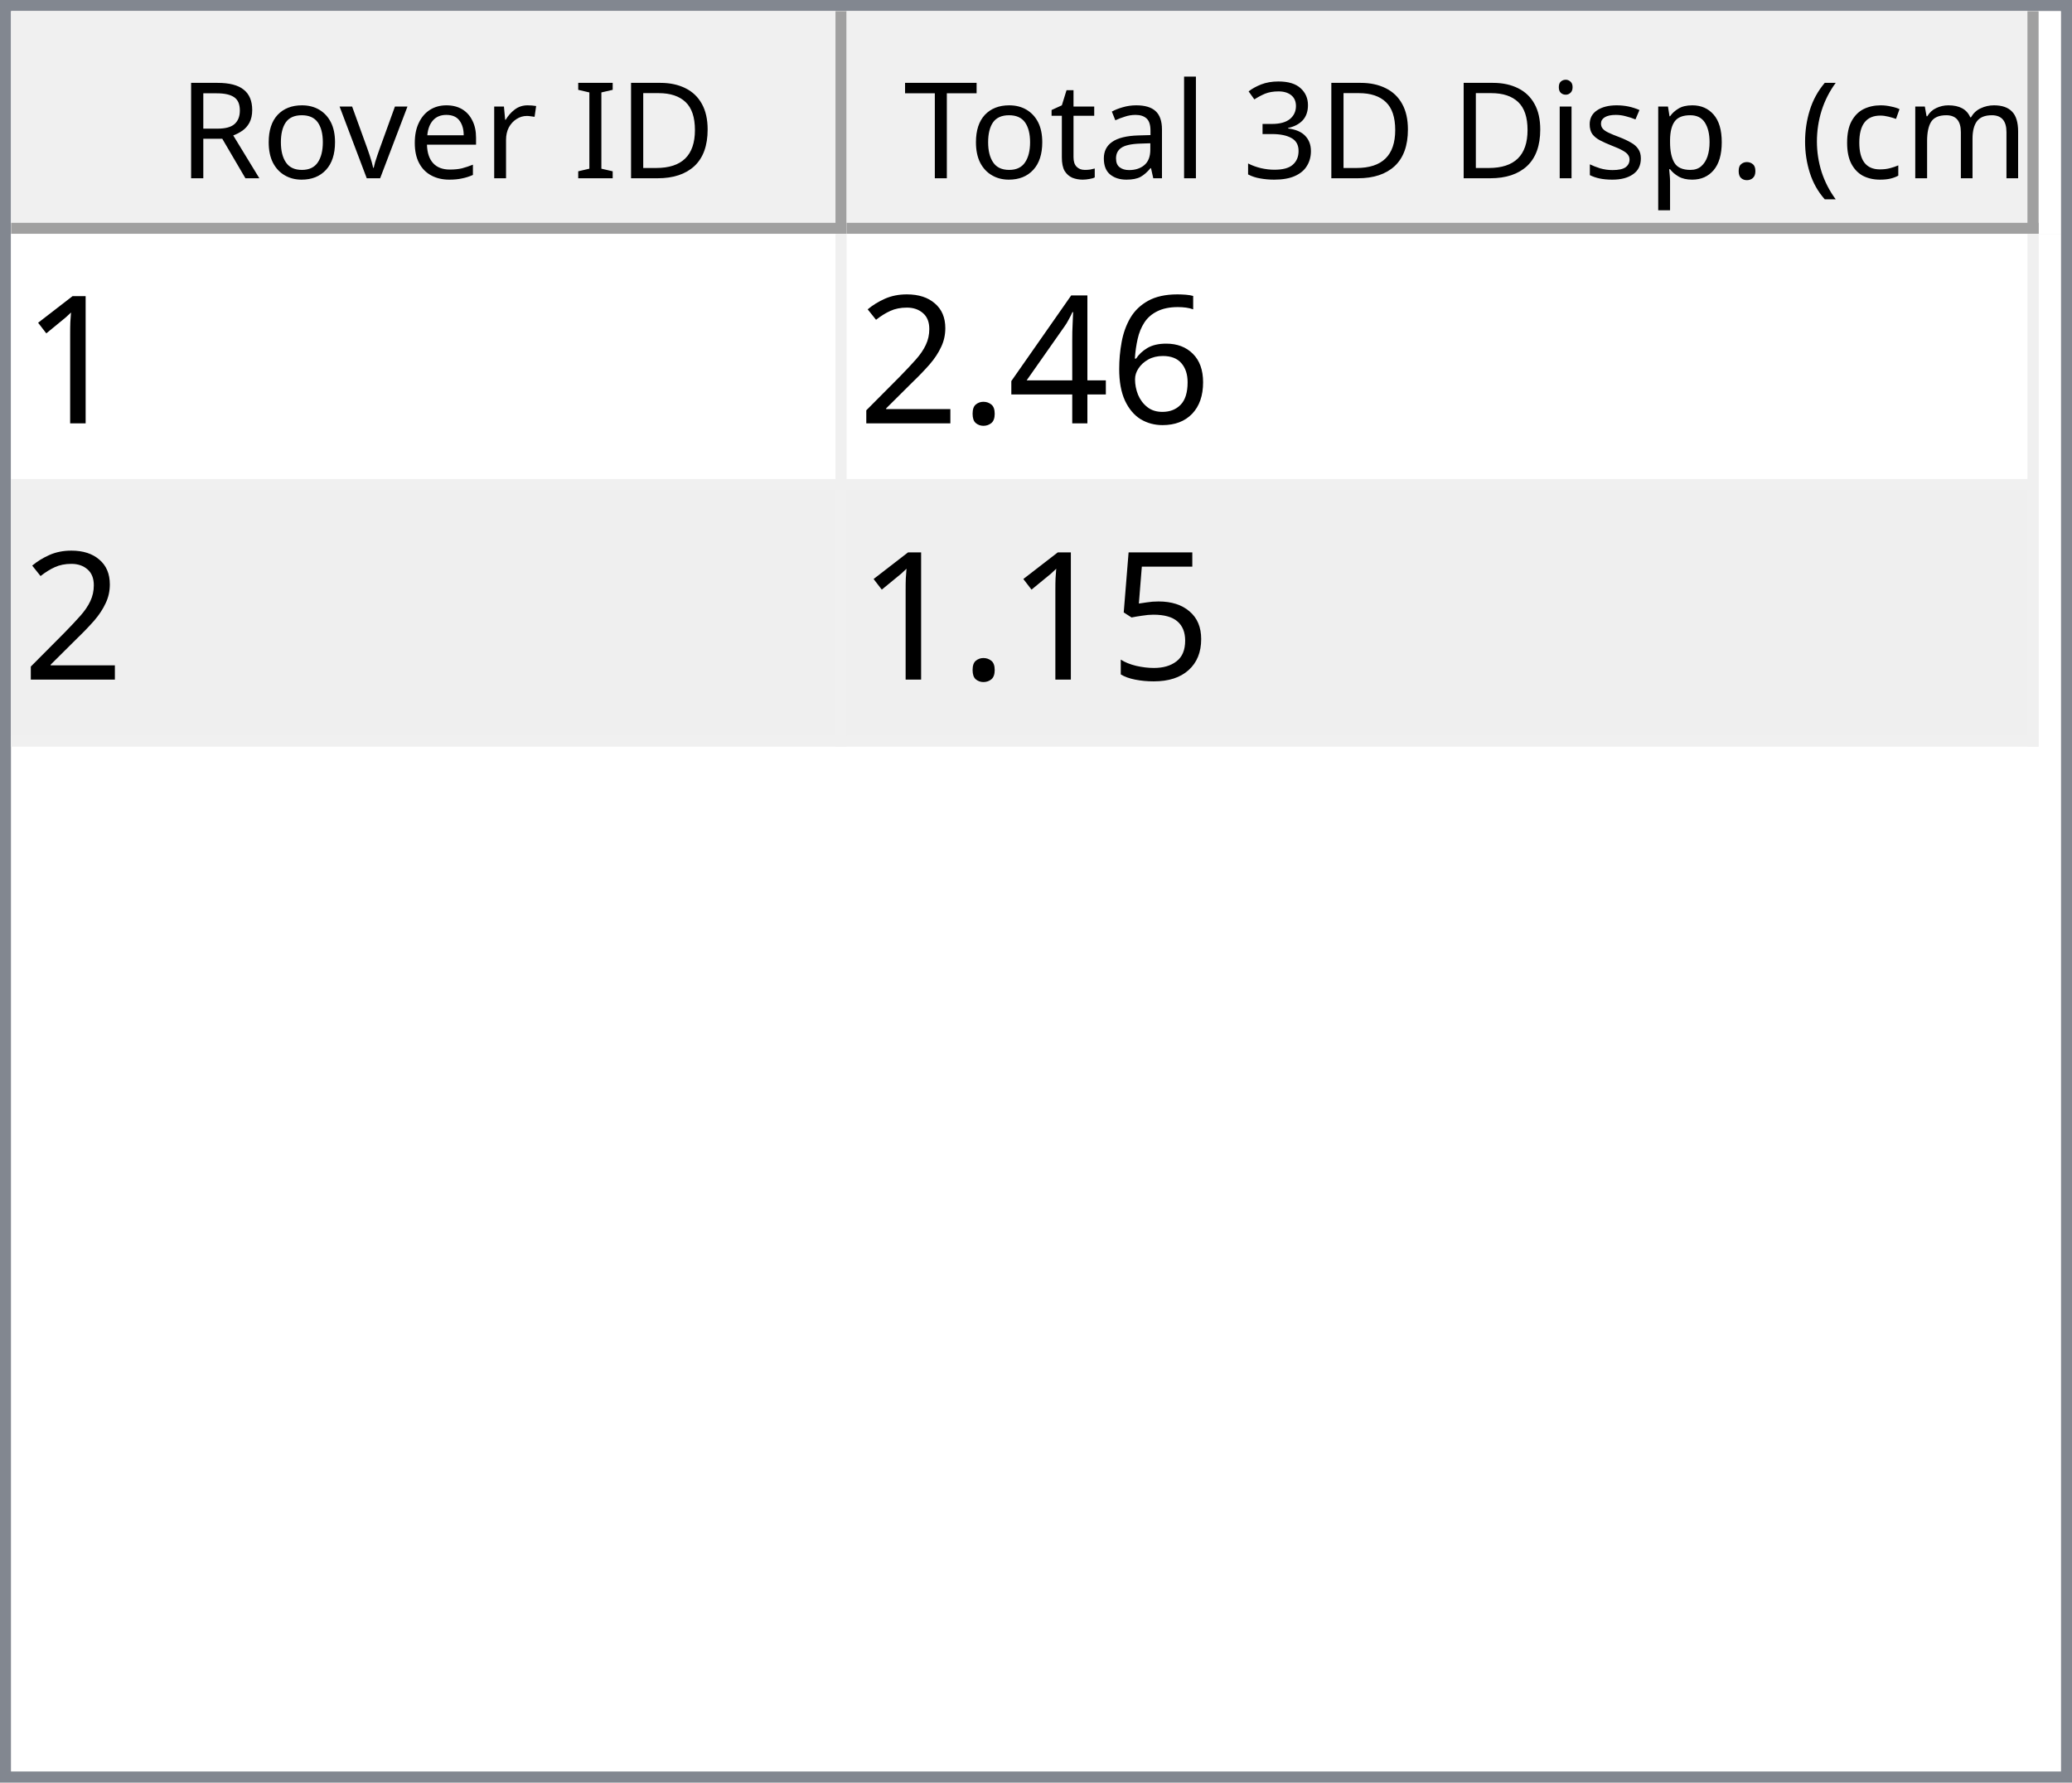
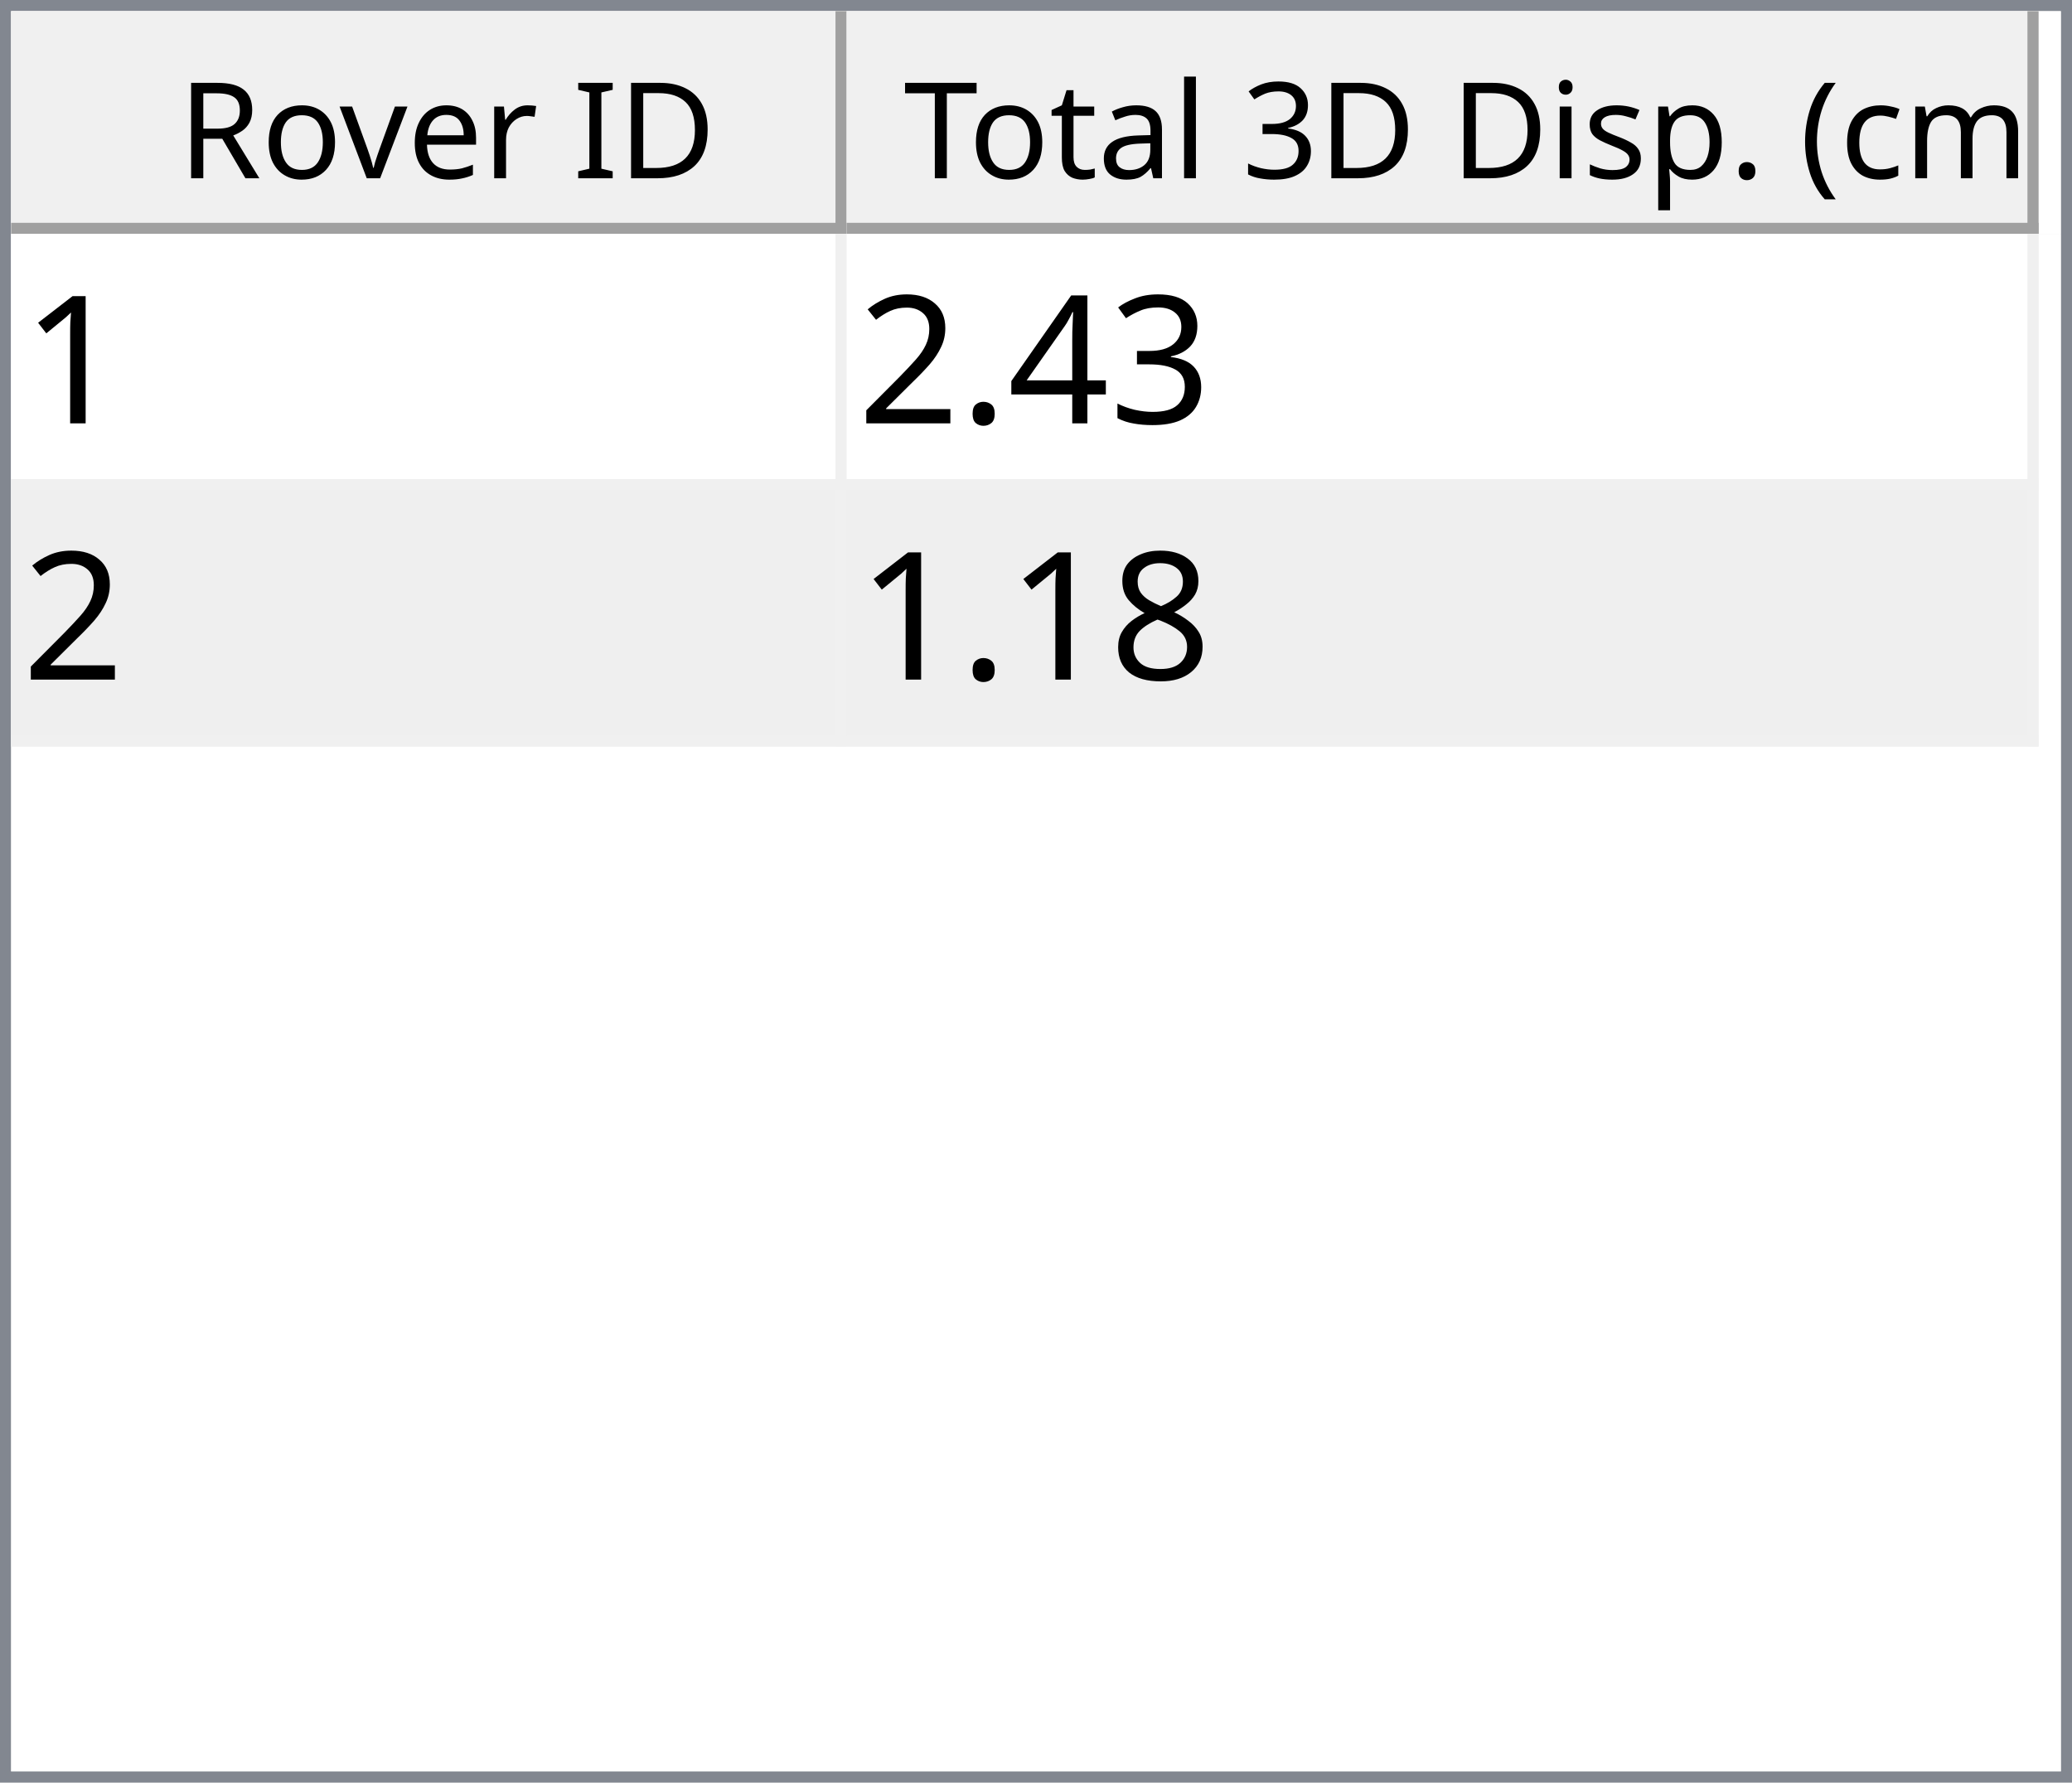
<svg xmlns="http://www.w3.org/2000/svg" style="fill-opacity:1; color-rendering:auto; color-interpolation:auto; text-rendering:auto; stroke:black; stroke-linecap:square; stroke-miterlimit:10; shape-rendering:auto; stroke-opacity:1; fill:black; stroke-dasharray:none; font-weight:normal; stroke-width:1; font-family:'Dialog'; font-style:normal; stroke-linejoin:miter; font-size:12px; stroke-dashoffset:0; image-rendering:auto;" width="186" height="160">
  <defs id="genericDefs" />
  <g>
    <defs id="defs1">
      <clipPath clipPathUnits="userSpaceOnUse" id="clipPath1">
        <path d="M0 0 L186 0 L186 160 L0 160 L0 0 Z" />
      </clipPath>
      <clipPath clipPathUnits="userSpaceOnUse" id="clipPath2">
        <path d="M0 0 L0 160 L186 160 L186 0 Z" />
      </clipPath>
      <clipPath clipPathUnits="userSpaceOnUse" id="clipPath3">
        <path d="M0 0 L0 20 L184 20 L184 0 Z" />
      </clipPath>
      <clipPath clipPathUnits="userSpaceOnUse" id="clipPath4">
        <path d="M0 0 L0 20 L75 20 L75 0 Z" />
      </clipPath>
      <clipPath clipPathUnits="userSpaceOnUse" id="clipPath5">
        <path d="M1 1 L1 19 L74 19 L74 1 Z" />
      </clipPath>
      <clipPath clipPathUnits="userSpaceOnUse" id="clipPath6">
        <path d="M0 0 L0 18 L73 18 L73 0 Z" />
      </clipPath>
      <clipPath clipPathUnits="userSpaceOnUse" id="clipPath7">
        <path d="M-0.5 -0.5 L-0.5 19.5 L74.5 19.5 L74.5 -0.5 Z" />
      </clipPath>
      <clipPath clipPathUnits="userSpaceOnUse" id="clipPath8">
        <path d="M0 0 L0 20 L107 20 L107 0 Z" />
      </clipPath>
      <clipPath clipPathUnits="userSpaceOnUse" id="clipPath9">
        <path d="M1 1 L1 19 L106 19 L106 1 Z" />
      </clipPath>
      <clipPath clipPathUnits="userSpaceOnUse" id="clipPath10">
        <path d="M0 0 L0 18 L105 18 L105 0 Z" />
      </clipPath>
      <clipPath clipPathUnits="userSpaceOnUse" id="clipPath11">
        <path d="M-0.5 -0.5 L-0.5 19.5 L106.5 19.5 L106.5 -0.5 Z" />
      </clipPath>
      <clipPath clipPathUnits="userSpaceOnUse" id="clipPath12">
        <path d="M0 0 L0 138 L184 138 L184 0 Z" />
      </clipPath>
      <clipPath clipPathUnits="userSpaceOnUse" id="clipPath13">
        <path d="M0 0 L0 46 L182 46 L182 0 Z" />
      </clipPath>
      <clipPath clipPathUnits="userSpaceOnUse" id="clipPath14">
        <path d="M-0.5 -0.5 L-0.5 45.5 L181.5 45.5 L181.5 -0.5 Z" />
      </clipPath>
      <clipPath clipPathUnits="userSpaceOnUse" id="clipPath15">
        <path d="M0 0 L0 22 L74 22 L74 0 Z" />
      </clipPath>
      <clipPath clipPathUnits="userSpaceOnUse" id="clipPath16">
        <path d="M0 0 L0 22 L106 22 L106 0 Z" />
      </clipPath>
      <font horiz-adv-x="64.551" id="font1">
        <font-face ascent="107.91" descent="25.098" units-per-em="100" style="font-style:normal; font-family:Segoe UI; font-weight:normal;" />
        <missing-glyph horiz-adv-x="64.551" d="M8.109 0 L8.109 68.266 L56.453 68.266 L56.453 0 L8.109 0 ZM15.328 7.234 L49.219 7.234 L49.219 61.031 L15.328 61.031 L15.328 7.234 Z" />
        <glyph unicode="D" horiz-adv-x="70.117" d="M9.188 0 L9.188 70.016 L28.516 70.016 Q65.531 70.016 65.531 35.891 Q65.531 19.672 55.25 9.836 Q44.969 0 27.734 0 L9.188 0 ZM17.391 62.594 L17.391 7.422 L27.828 7.422 Q41.609 7.422 49.273 14.797 Q56.938 22.172 56.938 35.688 Q56.938 62.594 28.328 62.594 L17.391 62.594 Z" />
        <glyph unicode="I" horiz-adv-x="26.611" d="M17.391 0 L9.188 0 L9.188 70.016 L17.391 70.016 L17.391 0 Z" />
        <glyph unicode=" " horiz-adv-x="27.393" d="" />
        <glyph unicode="r" horiz-adv-x="34.766" d="M34.188 41.891 Q32.078 43.5 28.125 43.5 Q23 43.5 19.555 38.672 Q16.109 33.844 16.109 25.484 L16.109 0 L8.109 0 L8.109 50 L16.109 50 L16.109 39.703 L16.312 39.703 Q18.016 44.969 21.531 47.922 Q25.047 50.875 29.391 50.875 Q32.516 50.875 34.188 50.203 L34.188 41.891 Z" />
        <glyph unicode="e" horiz-adv-x="52.295" d="M48.297 23 L12.984 23 Q13.188 14.656 17.484 10.109 Q21.781 5.562 29.297 5.562 Q37.75 5.562 44.828 11.141 L44.828 3.609 Q38.234 -1.172 27.391 -1.172 Q16.797 -1.172 10.742 5.641 Q4.688 12.453 4.688 24.812 Q4.688 36.469 11.305 43.82 Q17.922 51.172 27.734 51.172 Q37.547 51.172 42.922 44.828 Q48.297 38.484 48.297 27.203 L48.297 23 ZM40.094 29.781 Q40.047 36.719 36.75 40.578 Q33.453 44.438 27.594 44.438 Q21.922 44.438 17.969 40.383 Q14.016 36.328 13.094 29.781 L40.094 29.781 Z" />
        <glyph unicode="v" horiz-adv-x="47.9" d="M47.406 50 L27.484 0 L19.625 0 L0.688 50 L9.469 50 L22.172 13.672 Q23.578 9.672 23.922 6.688 L24.125 6.688 Q24.609 10.453 25.688 13.484 L38.969 50 L47.406 50 Z" />
        <glyph unicode="o" horiz-adv-x="58.594" d="M29 -1.172 Q17.922 -1.172 11.305 5.836 Q4.688 12.844 4.688 24.422 Q4.688 37.016 11.57 44.094 Q18.453 51.172 30.172 51.172 Q41.359 51.172 47.633 44.289 Q53.906 37.406 53.906 25.203 Q53.906 13.234 47.141 6.031 Q40.375 -1.172 29 -1.172 ZM29.594 44.438 Q21.875 44.438 17.383 39.188 Q12.891 33.938 12.891 24.703 Q12.891 15.828 17.43 10.695 Q21.969 5.562 29.594 5.562 Q37.359 5.562 41.531 10.594 Q45.703 15.625 45.703 24.906 Q45.703 34.281 41.531 39.359 Q37.359 44.438 29.594 44.438 Z" />
        <glyph unicode="R" horiz-adv-x="59.814" d="M59.375 0 L49.609 0 L37.891 19.625 Q36.281 22.359 34.766 24.289 Q33.25 26.219 31.664 27.438 Q30.078 28.656 28.25 29.219 Q26.422 29.781 24.125 29.781 L17.391 29.781 L17.391 0 L9.188 0 L9.188 70.016 L30.078 70.016 Q34.672 70.016 38.555 68.867 Q42.438 67.719 45.289 65.375 Q48.141 63.031 49.758 59.547 Q51.375 56.062 51.375 51.375 Q51.375 47.703 50.273 44.656 Q49.172 41.609 47.148 39.211 Q45.125 36.812 42.266 35.133 Q39.406 33.453 35.844 32.516 L35.844 32.328 Q37.594 31.547 38.891 30.547 Q40.188 29.547 41.359 28.18 Q42.531 26.812 43.68 25.078 Q44.828 23.344 46.234 21.047 L59.375 0 ZM17.391 62.594 L17.391 37.203 L28.516 37.203 Q31.594 37.203 34.203 38.133 Q36.812 39.062 38.719 40.797 Q40.625 42.531 41.703 45.047 Q42.781 47.562 42.781 50.688 Q42.781 56.297 39.141 59.445 Q35.5 62.594 28.609 62.594 L17.391 62.594 Z" />
        <glyph unicode=")" horiz-adv-x="30.176" d="M8.297 -15.922 L1.172 -15.922 Q16.406 2.344 16.406 26.812 Q16.406 51.469 1.078 70.016 L8.297 70.016 Q23.531 52.156 23.531 26.703 Q23.531 1.375 8.297 -15.922 Z" />
        <glyph unicode="m" horiz-adv-x="86.133" d="M79.109 0 L71.094 0 L71.094 28.719 Q71.094 37.016 68.531 40.727 Q65.969 44.438 59.906 44.438 Q54.781 44.438 51.195 39.75 Q47.609 35.062 47.609 28.516 L47.609 0 L39.594 0 L39.594 29.688 Q39.594 44.438 28.219 44.438 Q22.953 44.438 19.531 40.016 Q16.109 35.594 16.109 28.516 L16.109 0 L8.109 0 L8.109 50 L16.109 50 L16.109 42.094 L16.312 42.094 Q21.625 51.172 31.844 51.172 Q36.969 51.172 40.773 48.312 Q44.578 45.453 46 40.828 Q51.562 51.172 62.594 51.172 Q79.109 51.172 79.109 30.812 L79.109 0 Z" />
        <glyph unicode="c" horiz-adv-x="46.191" d="M42.188 2.297 Q36.422 -1.172 28.516 -1.172 Q17.828 -1.172 11.258 5.789 Q4.688 12.75 4.688 23.828 Q4.688 36.188 11.766 43.68 Q18.844 51.172 30.672 51.172 Q37.25 51.172 42.281 48.734 L42.281 40.531 Q36.719 44.438 30.375 44.438 Q22.703 44.438 17.797 38.945 Q12.891 33.453 12.891 24.516 Q12.891 15.719 17.508 10.641 Q22.125 5.562 29.891 5.562 Q36.422 5.562 42.188 9.906 L42.188 2.297 Z" />
        <glyph unicode="(" horiz-adv-x="30.176" d="M29.109 -15.922 L21.969 -15.922 Q6.844 1.375 6.844 26.703 Q6.844 52.156 21.969 70.016 L29.203 70.016 Q13.875 51.469 13.875 26.812 Q13.875 2.344 29.109 -15.922 Z" />
        <glyph unicode="." horiz-adv-x="21.68" d="M10.891 -1.078 Q8.641 -1.078 7.055 0.539 Q5.469 2.156 5.469 4.391 Q5.469 6.641 7.055 8.273 Q8.641 9.906 10.891 9.906 Q13.188 9.906 14.797 8.273 Q16.406 6.641 16.406 4.391 Q16.406 2.156 14.797 0.539 Q13.188 -1.078 10.891 -1.078 Z" />
        <glyph unicode="p" horiz-adv-x="58.789" d="M16.312 7.234 L16.109 7.234 L16.109 -23 L8.109 -23 L8.109 50 L16.109 50 L16.109 41.219 L16.312 41.219 Q22.219 51.172 33.594 51.172 Q43.266 51.172 48.688 44.461 Q54.109 37.75 54.109 26.469 Q54.109 13.922 48 6.375 Q41.891 -1.172 31.297 -1.172 Q21.578 -1.172 16.312 7.234 ZM16.109 27.391 L16.109 20.406 Q16.109 14.203 20.141 9.883 Q24.172 5.562 30.375 5.562 Q37.641 5.562 41.773 11.133 Q45.906 16.703 45.906 26.609 Q45.906 34.969 42.047 39.703 Q38.188 44.438 31.594 44.438 Q24.609 44.438 20.359 39.578 Q16.109 34.719 16.109 27.391 Z" />
        <glyph unicode="s" horiz-adv-x="42.432" d="M5.078 1.812 L5.078 10.406 Q11.625 5.562 19.484 5.562 Q30.031 5.562 30.031 12.594 Q30.031 14.594 29.125 15.992 Q28.219 17.391 26.68 18.461 Q25.141 19.531 23.07 20.383 Q21 21.234 18.609 22.172 Q15.281 23.484 12.766 24.828 Q10.25 26.172 8.57 27.859 Q6.891 29.547 6.031 31.695 Q5.172 33.844 5.172 36.719 Q5.172 40.234 6.789 42.945 Q8.406 45.656 11.086 47.484 Q13.766 49.312 17.211 50.242 Q20.656 51.172 24.312 51.172 Q30.812 51.172 35.938 48.922 L35.938 40.828 Q30.422 44.438 23.25 44.438 Q21 44.438 19.195 43.922 Q17.391 43.406 16.094 42.477 Q14.797 41.547 14.086 40.258 Q13.375 38.969 13.375 37.406 Q13.375 35.453 14.086 34.133 Q14.797 32.812 16.164 31.789 Q17.531 30.766 19.484 29.938 Q21.438 29.109 23.922 28.125 Q27.25 26.859 29.883 25.516 Q32.516 24.172 34.375 22.484 Q36.234 20.797 37.234 18.602 Q38.234 16.406 38.234 13.375 Q38.234 9.672 36.602 6.938 Q34.969 4.203 32.234 2.398 Q29.5 0.594 25.93 -0.289 Q22.359 -1.172 18.453 -1.172 Q10.75 -1.172 5.078 1.812 Z" />
        <glyph unicode="i" horiz-adv-x="24.219" d="M12.203 62.703 Q10.062 62.703 8.547 64.164 Q7.031 65.625 7.031 67.875 Q7.031 70.125 8.547 71.609 Q10.062 73.094 12.203 73.094 Q14.406 73.094 15.945 71.609 Q17.484 70.125 17.484 67.875 Q17.484 65.719 15.945 64.211 Q14.406 62.703 12.203 62.703 ZM16.109 0 L8.109 0 L8.109 50 L16.109 50 L16.109 0 Z" />
        <glyph unicode="3" horiz-adv-x="53.906" d="M46.531 19.828 Q46.531 15.094 44.75 11.211 Q42.969 7.328 39.719 4.57 Q36.469 1.812 31.93 0.297 Q27.391 -1.219 21.922 -1.219 Q11.922 -1.219 6 2.594 L6 11.188 Q13.094 5.609 22.219 5.609 Q25.875 5.609 28.828 6.539 Q31.781 7.469 33.906 9.227 Q36.031 10.984 37.18 13.477 Q38.328 15.969 38.328 19.094 Q38.328 32.812 18.797 32.812 L12.984 32.812 L12.984 39.594 L18.5 39.594 Q35.797 39.594 35.797 52.484 Q35.797 64.406 22.609 64.406 Q15.188 64.406 8.688 59.422 L8.688 67.188 Q15.375 71.188 24.609 71.188 Q29 71.188 32.57 69.969 Q36.141 68.75 38.68 66.555 Q41.219 64.359 42.609 61.281 Q44 58.203 44 54.5 Q44 40.672 30.031 36.719 L30.031 36.531 Q33.594 36.141 36.625 34.797 Q39.656 33.453 41.852 31.305 Q44.047 29.156 45.289 26.25 Q46.531 23.344 46.531 19.828 Z" />
        <glyph unicode="l" horiz-adv-x="24.219" d="M16.109 0 L8.109 0 L8.109 74.031 L16.109 74.031 L16.109 0 Z" />
        <glyph unicode="a" horiz-adv-x="50.879" d="M43.891 0 L35.891 0 L35.891 7.812 L35.688 7.812 Q30.469 -1.172 20.312 -1.172 Q12.844 -1.172 8.617 2.781 Q4.391 6.734 4.391 13.281 Q4.391 27.297 20.906 29.594 L35.891 31.688 Q35.891 44.438 25.594 44.438 Q16.547 44.438 9.281 38.281 L9.281 46.484 Q16.656 51.172 26.266 51.172 Q43.891 51.172 43.891 32.516 L43.891 0 ZM35.891 25.297 L23.828 23.641 Q18.266 22.859 15.43 20.875 Q12.594 18.891 12.594 13.875 Q12.594 10.203 15.211 7.883 Q17.828 5.562 22.172 5.562 Q28.125 5.562 32.008 9.742 Q35.891 13.922 35.891 20.312 L35.891 25.297 Z" />
        <glyph unicode="t" horiz-adv-x="33.887" d="M31.297 0.484 Q28.469 -1.078 23.828 -1.078 Q10.688 -1.078 10.688 13.578 L10.688 43.172 L2.094 43.172 L2.094 50 L10.688 50 L10.688 62.203 L18.703 64.797 L18.703 50 L31.297 50 L31.297 43.172 L18.703 43.172 L18.703 14.984 Q18.703 9.969 20.414 7.82 Q22.125 5.672 26.078 5.672 Q29.109 5.672 31.297 7.328 L31.297 0.484 Z" />
        <glyph unicode="T" horiz-adv-x="52.393" d="M50.594 62.594 L30.375 62.594 L30.375 0 L22.172 0 L22.172 62.594 L2 62.594 L2 70.016 L50.594 70.016 L50.594 62.594 Z" />
      </font>
      <font horiz-adv-x="75.0" id="font2">
        <font-face ascent="100.537" descent="21.973" units-per-em="100" style="font-style:normal; font-family:sans-serif; font-weight:normal;" />
        <missing-glyph horiz-adv-x="75.0" d="M12.5 0 L12.5 62.5 L62.5 62.5 L62.5 0 L12.5 0 ZM14.062 1.562 L60.938 1.562 L60.938 60.938 L14.062 60.938 L14.062 1.562 Z" />
        <glyph unicode="1" horiz-adv-x="55.615" d="M37.25 0 L28.469 0 L28.469 56 Q25.297 52.984 20.141 49.953 Q14.984 46.922 10.891 45.406 L10.891 53.906 Q18.266 57.375 23.781 62.305 Q29.297 67.234 31.594 71.875 L37.25 71.875 L37.25 0 Z" />
-         <glyph unicode="6" horiz-adv-x="55.615" d="M49.75 54.047 L41.016 53.375 Q39.844 58.547 37.703 60.891 Q34.125 64.656 28.906 64.656 Q24.703 64.656 21.531 62.312 Q17.391 59.281 14.992 53.469 Q12.594 47.656 12.5 36.922 Q15.672 41.75 20.266 44.094 Q24.859 46.438 29.891 46.438 Q38.672 46.438 44.852 39.969 Q51.031 33.5 51.031 23.25 Q51.031 16.5 48.125 10.719 Q45.219 4.938 40.141 1.859 Q35.062 -1.219 28.609 -1.219 Q17.625 -1.219 10.695 6.859 Q3.766 14.938 3.766 33.5 Q3.766 54.25 11.422 63.672 Q18.109 71.875 29.438 71.875 Q37.891 71.875 43.289 67.141 Q48.688 62.406 49.75 54.047 ZM13.875 23.188 Q13.875 18.656 15.797 14.508 Q17.719 10.359 21.188 8.18 Q24.656 6 28.469 6 Q34.031 6 38.039 10.492 Q42.047 14.984 42.047 22.703 Q42.047 30.125 38.086 34.398 Q34.125 38.672 28.125 38.672 Q22.172 38.672 18.023 34.398 Q13.875 30.125 13.875 23.188 Z" />
+         <glyph unicode="3" horiz-adv-x="55.615" d="M4.203 18.891 L12.984 20.062 Q14.5 12.594 18.141 9.297 Q21.781 6 27 6 Q33.203 6 37.477 10.297 Q41.75 14.594 41.75 20.953 Q41.75 27 37.797 30.93 Q33.844 34.859 27.734 34.859 Q25.25 34.859 21.531 33.891 L22.516 41.609 Q23.391 41.5 23.922 41.5 Q29.547 41.5 34.039 44.43 Q38.531 47.359 38.531 53.469 Q38.531 58.297 35.258 61.477 Q31.984 64.656 26.812 64.656 Q21.688 64.656 18.266 61.43 Q14.844 58.203 13.875 51.766 L5.078 53.328 Q6.688 62.156 12.398 67.016 Q18.109 71.875 26.609 71.875 Q32.469 71.875 37.398 69.359 Q42.328 66.844 44.945 62.5 Q47.562 58.156 47.562 53.266 Q47.562 48.641 45.07 44.828 Q42.578 41.016 37.703 38.766 Q44.047 37.312 47.562 32.695 Q51.078 28.078 51.078 21.141 Q51.078 11.766 44.242 5.25 Q37.406 -1.266 26.953 -1.266 Q17.531 -1.266 11.305 4.352 Q5.078 9.969 4.203 18.891 Z" />
        <glyph unicode="4" horiz-adv-x="55.615" d="M32.328 0 L32.328 17.141 L1.266 17.141 L1.266 25.203 L33.938 71.578 L41.109 71.578 L41.109 25.203 L50.781 25.203 L50.781 17.141 L41.109 17.141 L41.109 0 L32.328 0 ZM32.328 25.203 L32.328 57.469 L9.906 25.203 L32.328 25.203 Z" />
        <glyph unicode="." horiz-adv-x="27.783" d="M9.078 0 L9.078 10.016 L19.094 10.016 L19.094 0 L9.078 0 Z" />
        <glyph unicode="2" horiz-adv-x="55.615" d="M50.344 8.453 L50.344 0 L3.031 0 Q2.938 3.172 4.047 6.109 Q5.859 10.938 9.836 15.625 Q13.812 20.312 21.344 26.469 Q33.016 36.031 37.117 41.625 Q41.219 47.219 41.219 52.203 Q41.219 57.422 37.477 61.008 Q33.734 64.594 27.734 64.594 Q21.391 64.594 17.578 60.789 Q13.766 56.984 13.719 50.25 L4.688 51.172 Q5.609 61.281 11.664 66.578 Q17.719 71.875 27.938 71.875 Q38.234 71.875 44.242 66.164 Q50.25 60.453 50.25 52 Q50.25 47.703 48.492 43.555 Q46.734 39.406 42.656 34.812 Q38.578 30.219 29.109 22.219 Q21.188 15.578 18.945 13.211 Q16.703 10.844 15.234 8.453 L50.344 8.453 Z" />
-         <glyph unicode="5" horiz-adv-x="55.615" d="M4.156 18.75 L13.375 19.531 Q14.406 12.797 18.141 9.398 Q21.875 6 27.156 6 Q33.5 6 37.891 10.789 Q42.281 15.578 42.281 23.484 Q42.281 31 38.062 35.352 Q33.844 39.703 27 39.703 Q22.75 39.703 19.336 37.773 Q15.922 35.844 13.969 32.766 L5.719 33.844 L12.641 70.609 L48.25 70.609 L48.25 62.203 L19.672 62.203 L15.828 42.969 Q22.266 47.469 29.344 47.469 Q38.719 47.469 45.164 40.969 Q51.609 34.469 51.609 24.266 Q51.609 14.547 45.953 7.469 Q39.062 -1.219 27.156 -1.219 Q17.391 -1.219 11.211 4.25 Q5.031 9.719 4.156 18.75 Z" />
+         <glyph unicode="8" horiz-adv-x="55.615" d="M17.672 38.812 Q12.203 40.828 9.57 44.539 Q6.938 48.25 6.938 53.422 Q6.938 61.234 12.555 66.555 Q18.172 71.875 27.484 71.875 Q36.859 71.875 42.578 66.43 Q48.297 60.984 48.297 53.172 Q48.297 48.188 45.68 44.508 Q43.062 40.828 37.75 38.812 Q44.344 36.672 47.781 31.883 Q51.219 27.094 51.219 20.453 Q51.219 11.281 44.727 5.031 Q38.234 -1.219 27.641 -1.219 Q17.047 -1.219 10.547 5.055 Q4.047 11.328 4.047 20.703 Q4.047 27.688 7.594 32.398 Q11.141 37.109 17.672 38.812 ZM15.922 53.719 Q15.922 48.641 19.195 45.414 Q22.469 42.188 27.688 42.188 Q32.766 42.188 36.016 45.383 Q39.266 48.578 39.266 53.219 Q39.266 58.062 35.914 61.359 Q32.562 64.656 27.594 64.656 Q22.562 64.656 19.242 61.43 Q15.922 58.203 15.922 53.719 ZM13.094 20.656 Q13.094 16.891 14.875 13.375 Q16.656 9.859 20.172 7.93 Q23.688 6 27.734 6 Q34.031 6 38.133 10.055 Q42.234 14.109 42.234 20.359 Q42.234 26.703 38.016 30.859 Q33.797 35.016 27.438 35.016 Q21.234 35.016 17.164 30.914 Q13.094 26.812 13.094 20.656 Z" />
      </font>
    </defs>
    <g style="fill:white; stroke:white;">
      <rect x="0" y="0" width="186" style="clip-path:url(#clipPath1); stroke:none;" height="160" />
    </g>
    <g style="fill:white; text-rendering:optimizeSpeed; color-rendering:optimizeSpeed; image-rendering:optimizeSpeed; shape-rendering:crispEdges; stroke:white; color-interpolation:sRGB;">
      <rect x="0" width="186" height="160" y="0" style="stroke:none;" />
      <path style="stroke:none;" d="M0 160 L186 160 L186 0 L0 0 Z" />
    </g>
    <g style="fill:rgb(240,240,240); font-family:'Segoe UI'; stroke:rgb(240,240,240);">
      <rect x="0" y="0" width="186" style="clip-path:url(#clipPath2); stroke:none;" height="160" />
    </g>
    <g style="fill:rgb(130,135,144); font-family:'Segoe UI'; stroke:rgb(130,135,144);">
      <path d="M0 0 L186 0 L186 160 L0 160 L0 0 ZM1 1 L185 1 L185 159 L1 159 L1 1 Z" style="fill-rule:evenodd; clip-path:url(#clipPath2); stroke:none;" />
    </g>
    <g style="fill:white; font-family:'Segoe UI'; stroke:white;" transform="translate(1,1)">
      <rect x="0" y="0" width="184" style="clip-path:url(#clipPath3); stroke:none;" height="20" />
    </g>
    <g style="fill:rgb(240,240,240); font-family:'Segoe UI'; stroke:rgb(240,240,240);" transform="translate(1,1)">
      <rect x="0" y="0" width="75" style="clip-path:url(#clipPath4); stroke:none;" height="20" />
    </g>
    <g style="font-family:'Segoe UI';" transform="translate(2,2)">
      <text x="14" xml:space="preserve" y="14" style="clip-path:url(#clipPath6); stroke:none;">Rover ID</text>
    </g>
    <g style="fill:rgb(160,160,160); font-family:'Segoe UI'; stroke:rgb(160,160,160); stroke-linejoin:bevel;" transform="translate(1.5,1.5)">
      <line x1="74" x2="74" y1="0" style="fill:none; clip-path:url(#clipPath7);" y2="19" />
    </g>
    <g style="fill:rgb(160,160,160); font-family:'Segoe UI'; stroke:rgb(160,160,160); stroke-linejoin:bevel;" transform="matrix(1,0,0,1,1,1) translate(0.5,0.5)">
      <line x1="0" x2="74" y1="19" style="fill:none; clip-path:url(#clipPath7);" y2="19" />
    </g>
    <g style="fill:rgb(240,240,240); font-family:'Segoe UI'; stroke:rgb(240,240,240);" transform="translate(76,1)">
      <rect x="0" y="0" width="107" style="clip-path:url(#clipPath8); stroke:none;" height="20" />
    </g>
    <g style="font-family:'Segoe UI';" transform="translate(77,2)">
      <text x="1" xml:space="preserve" y="14" style="clip-path:url(#clipPath10); stroke:none;"> Total 3D Disp. (cm)</text>
    </g>
    <g style="fill:rgb(160,160,160); font-family:'Segoe UI'; stroke:rgb(160,160,160); stroke-linejoin:bevel;" transform="translate(76.5,1.5)">
      <line x1="106" x2="106" y1="0" style="fill:none; clip-path:url(#clipPath11);" y2="19" />
    </g>
    <g style="fill:rgb(160,160,160); font-family:'Segoe UI'; stroke:rgb(160,160,160); stroke-linejoin:bevel;" transform="matrix(1,0,0,1,76,1) translate(0.5,0.5)">
      <line x1="0" x2="106" y1="19" style="fill:none; clip-path:url(#clipPath11);" y2="19" />
    </g>
    <g style="fill:white; font-family:'Segoe UI'; stroke:white;" transform="translate(1,21)">
      <rect x="0" y="0" width="184" style="clip-path:url(#clipPath12); stroke:none;" height="138" />
    </g>
    <g style="fill:rgb(240,240,240); font-size:16px; font-family:sans-serif; stroke:rgb(240,240,240);" transform="translate(1,21)">
      <rect x="0" y="0" width="182" style="clip-path:url(#clipPath13); stroke:none;" height="46" />
      <line transform="translate(0.5,0.5)" x1="0" x2="181" y1="22" style="clip-path:url(#clipPath14); fill:none; stroke-linejoin:bevel;" y2="22" />
    </g>
    <g transform="matrix(1,0,0,1,1,21) translate(0.5,0.5)" style="fill:rgb(240,240,240); font-size:16px; font-family:sans-serif; stroke:rgb(240,240,240); stroke-linejoin:bevel;">
      <line x1="0" x2="181" y1="45" style="fill:none; clip-path:url(#clipPath14);" y2="45" />
    </g>
    <g transform="matrix(1,0,0,1,1,21) translate(0.5,0.5)" style="fill:rgb(240,240,240); font-size:16px; font-family:sans-serif; stroke:rgb(240,240,240); stroke-linejoin:bevel;">
      <line x1="74" x2="74" y1="0" style="fill:none; clip-path:url(#clipPath14);" y2="45" />
    </g>
    <g transform="matrix(1,0,0,1,1,21) translate(0.5,0.5)" style="fill:rgb(240,240,240); font-size:16px; font-family:sans-serif; stroke:rgb(240,240,240); stroke-linejoin:bevel;">
      <line x1="181" x2="181" y1="0" style="fill:none; clip-path:url(#clipPath14);" y2="45" />
    </g>
    <g style="fill:white; font-size:16px; font-family:sans-serif; stroke:white;" transform="matrix(1,0,0,1,1,21)">
      <rect x="0" y="0" width="74" style="clip-path:url(#clipPath15); stroke:none;" height="22" />
      <text x="1" y="17" style="fill:black; clip-path:url(#clipPath15); stroke:none;" xml:space="preserve">1</text>
    </g>
    <g style="fill:white; font-size:16px; font-family:sans-serif; stroke:white;" transform="matrix(1,0,0,1,1,21) translate(75,0)">
      <rect x="0" y="0" width="106" style="clip-path:url(#clipPath16); stroke:none;" height="22" />
-       <text x="1" y="17" style="fill:black; clip-path:url(#clipPath16); stroke:none;" xml:space="preserve">2.46</text>
+       <text x="1" y="17" style="fill:black; clip-path:url(#clipPath16); stroke:none;" xml:space="preserve">2.43</text>
    </g>
    <g style="fill:rgb(239,239,239); font-size:16px; font-family:sans-serif; stroke:rgb(239,239,239);" transform="matrix(1,0,0,1,1,21) translate(0,23)">
      <rect x="0" y="0" width="74" style="clip-path:url(#clipPath15); stroke:none;" height="22" />
      <text x="1" y="17" style="fill:black; clip-path:url(#clipPath15); stroke:none;" xml:space="preserve">2</text>
    </g>
    <g style="fill:rgb(239,239,239); font-size:16px; font-family:sans-serif; stroke:rgb(239,239,239);" transform="matrix(1,0,0,1,1,21) translate(75,23)">
      <rect x="0" y="0" width="106" style="clip-path:url(#clipPath16); stroke:none;" height="22" />
-       <text x="1" y="17" style="fill:black; clip-path:url(#clipPath16); stroke:none;" xml:space="preserve">1.15</text>
+       <text x="1" y="17" style="fill:black; clip-path:url(#clipPath16); stroke:none;" xml:space="preserve">1.18</text>
    </g>
  </g>
</svg>
